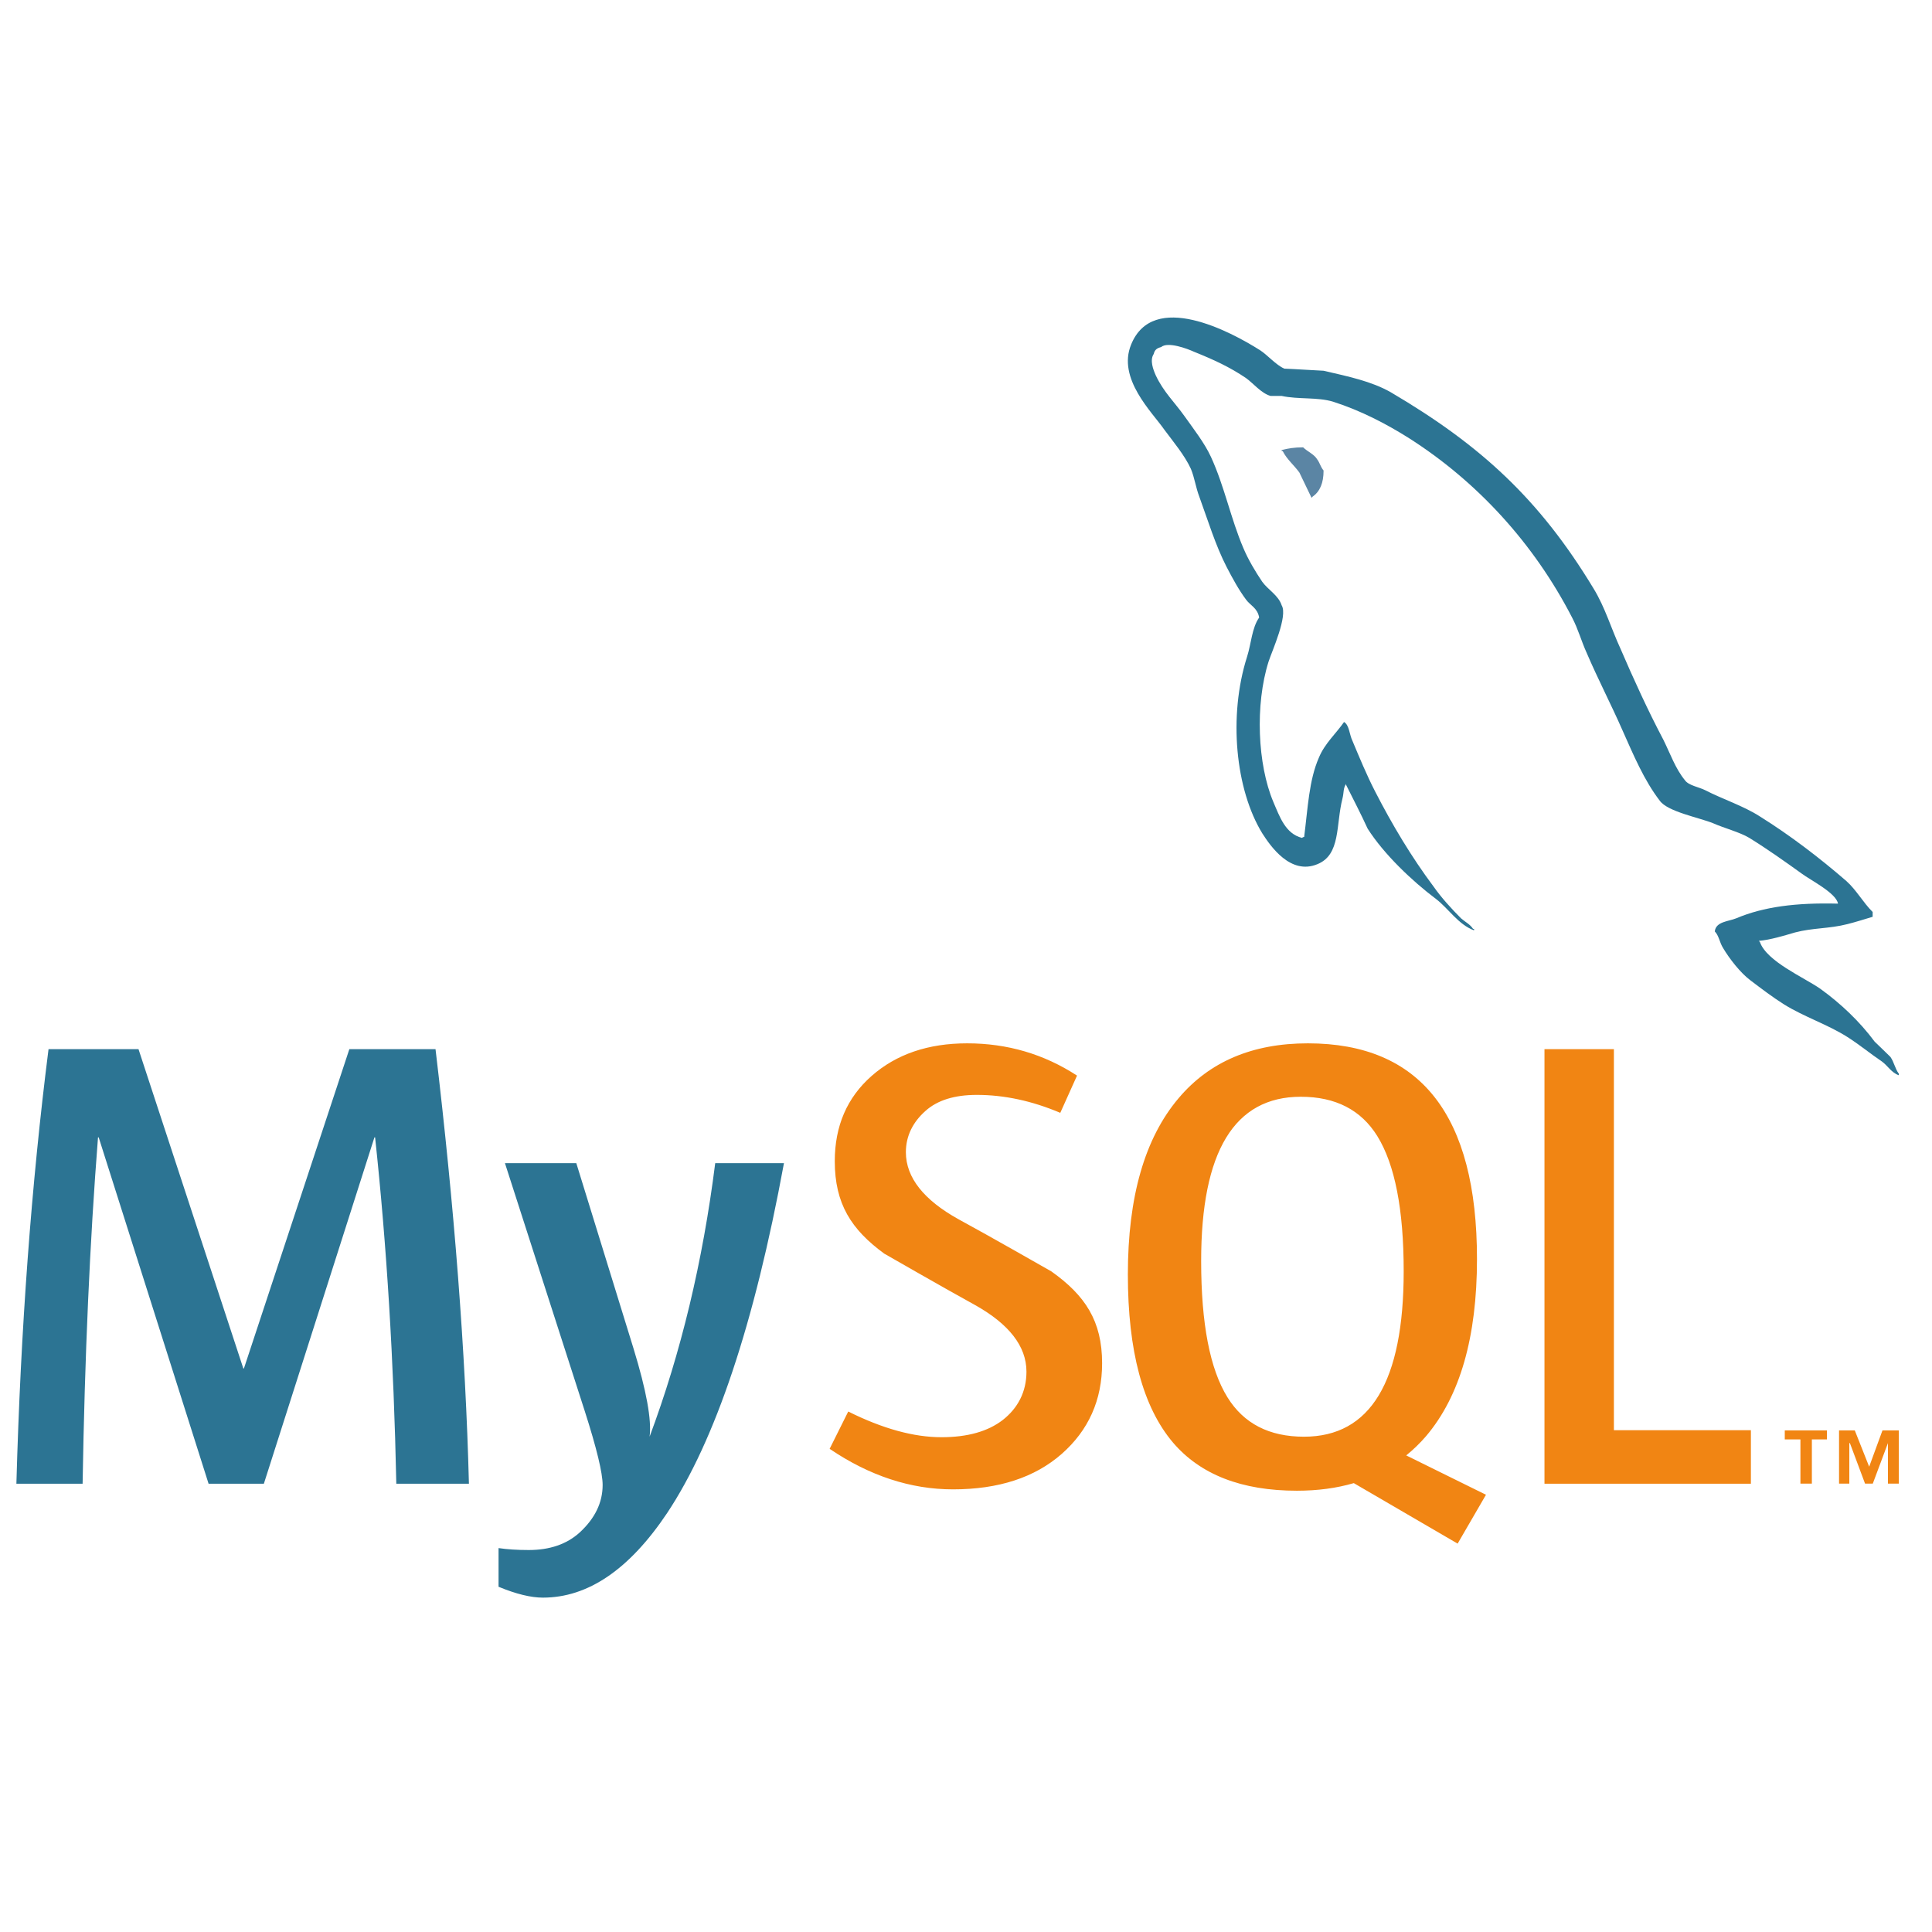
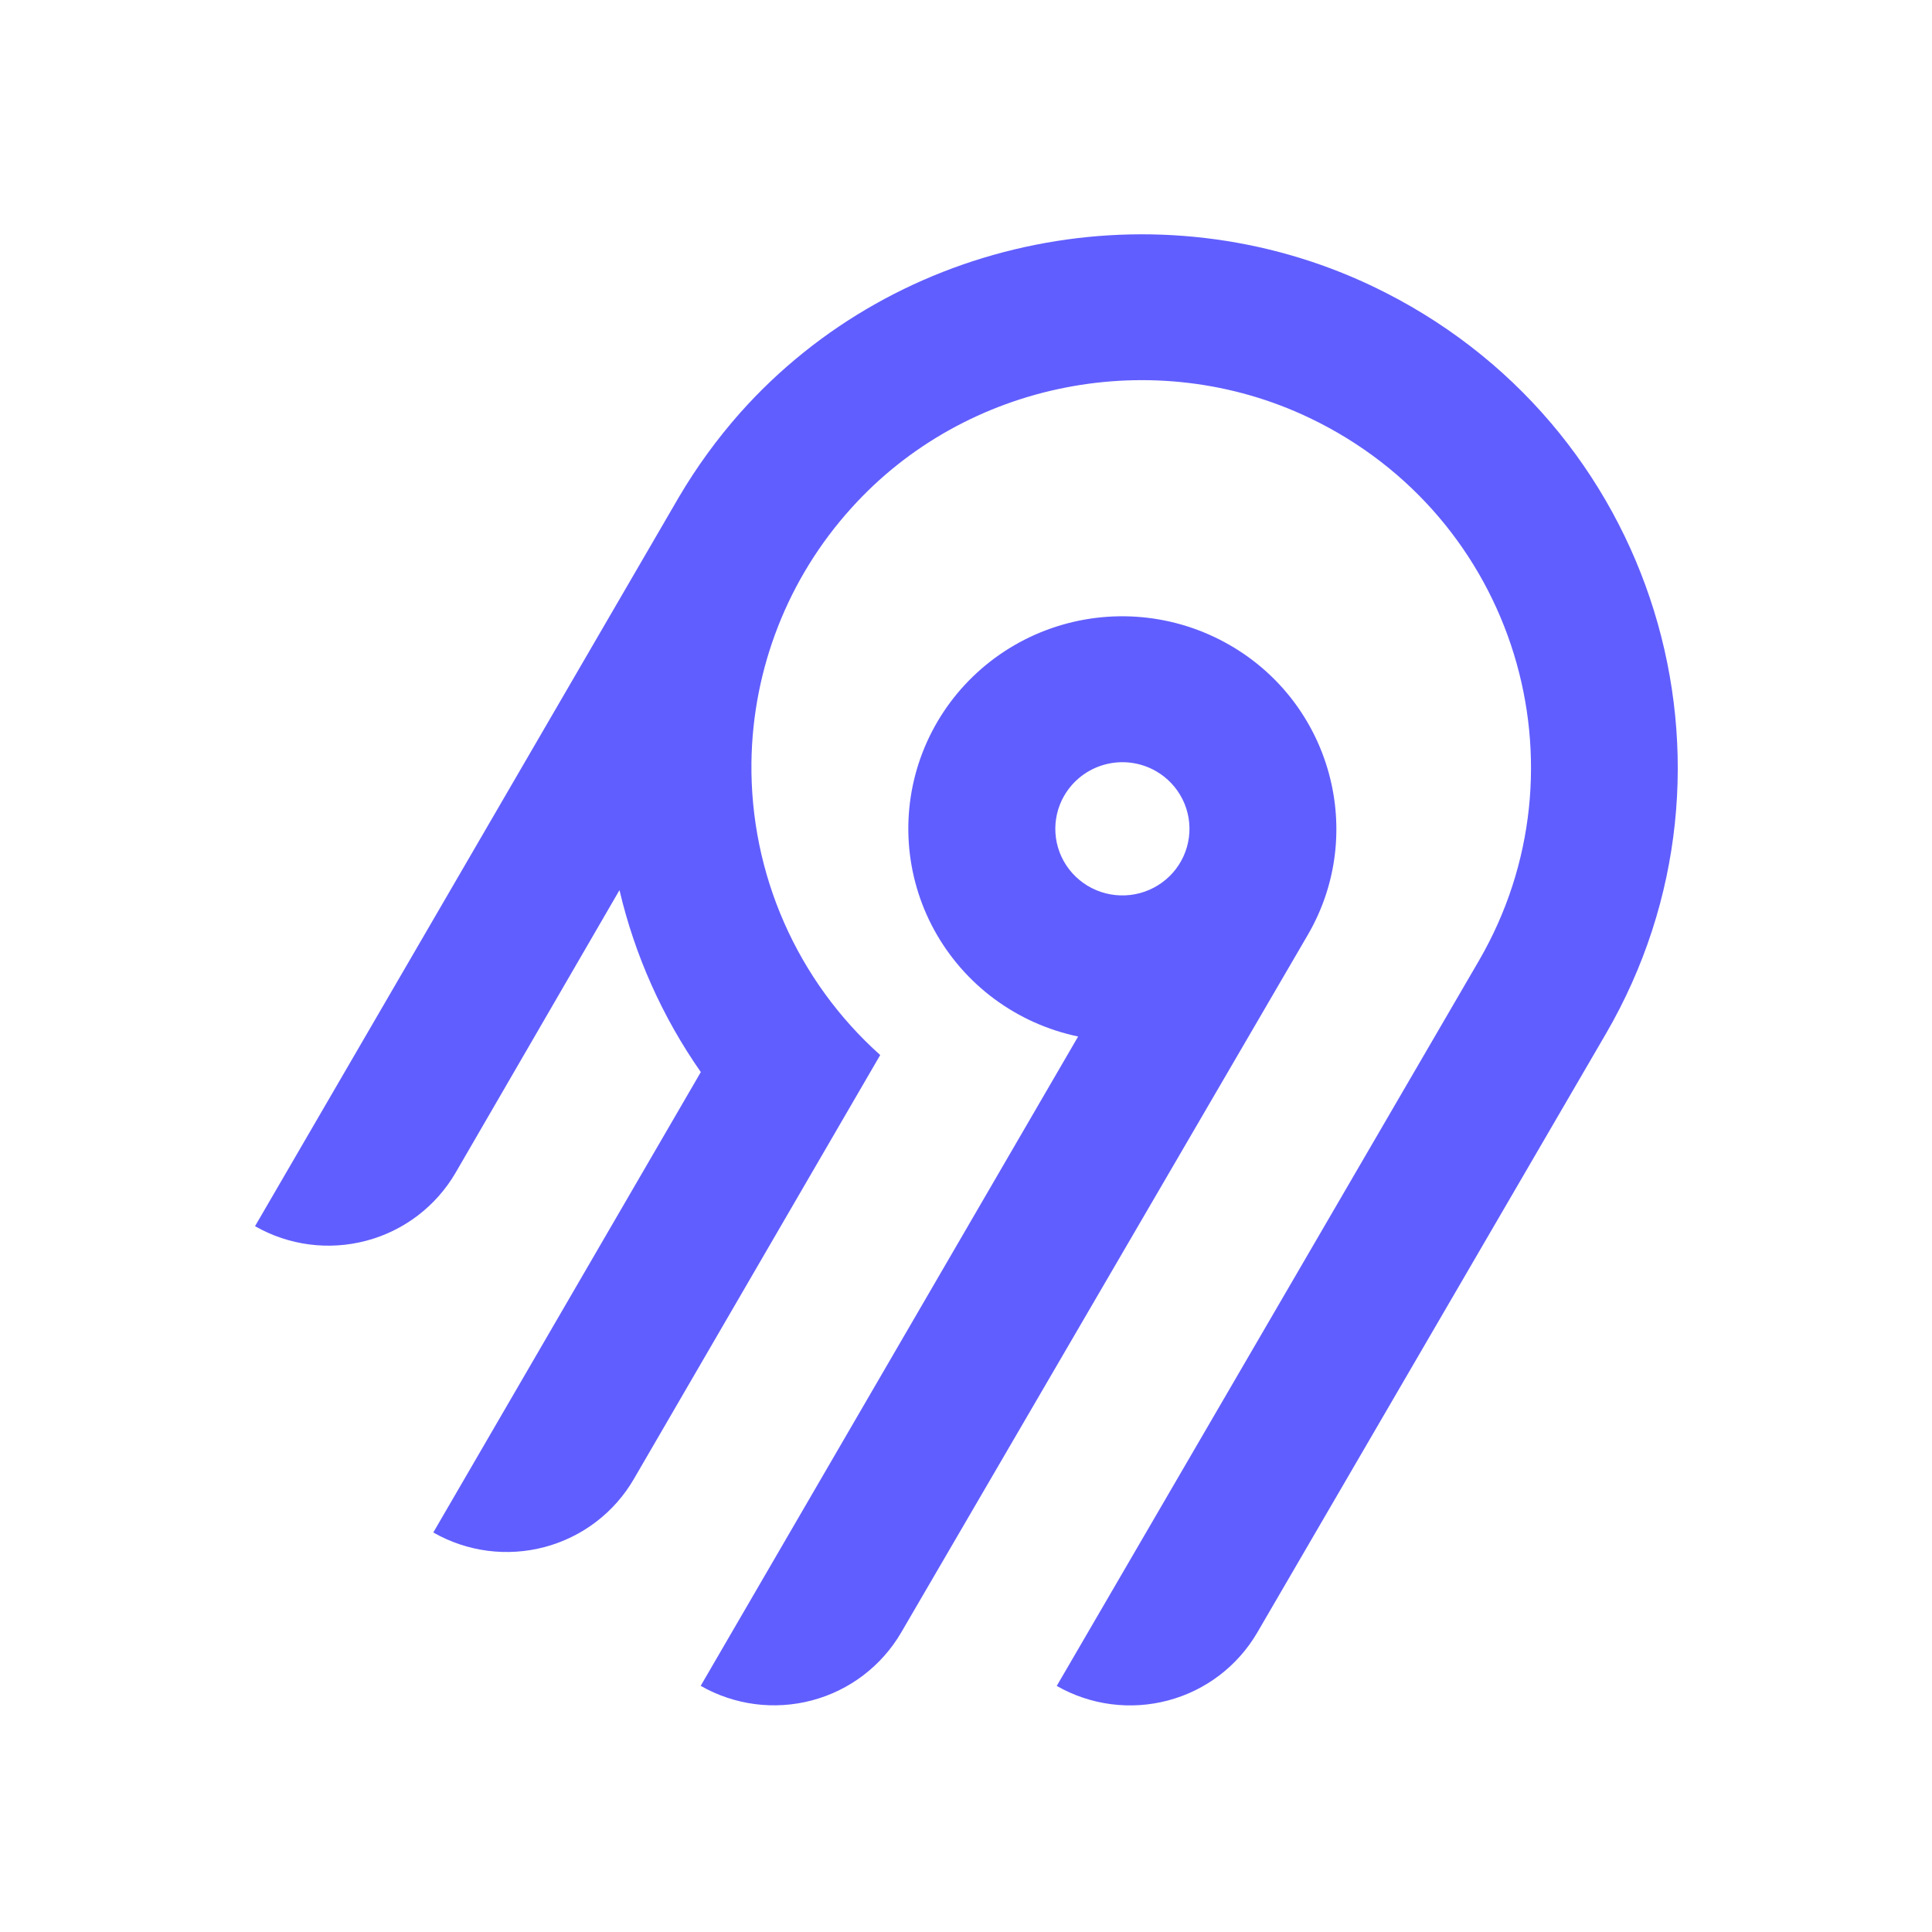
<svg xmlns="http://www.w3.org/2000/svg" width="250" height="250" fill="none">
-   <path fill="#5B85A4" d="M168.624 57.885c-1.154 0-1.96.142-2.776.349v.13h.13c.545 1.09 1.492 1.843 2.167 2.792.545 1.09 1.024 2.17 1.568 3.26.065-.066.131-.142.131-.142.958-.676 1.426-1.767 1.426-3.39-.403-.48-.468-.96-.817-1.43-.402-.686-1.284-1.024-1.829-1.569Z" />
-   <path fill="#2C7493" d="M237.834 116.931c-5.433-.141-9.636.404-13.164 1.897-1.013.415-2.646.415-2.776 1.701.544.545.609 1.428 1.088 2.17.806 1.362 2.233 3.194 3.517 4.153 1.427 1.08 2.853 2.17 4.356 3.118 2.635 1.636 5.629 2.584 8.199 4.219 1.502.949 2.983 2.17 4.486 3.184.74.545 1.208 1.428 2.166 1.766v-.207c-.479-.611-.609-1.494-1.088-2.17-.675-.676-1.351-1.297-2.037-1.973-1.97-2.649-4.409-4.95-7.055-6.857-2.167-1.494-6.925-3.533-7.796-6.04l-.142-.142c1.492-.131 3.267-.676 4.682-1.09 2.308-.611 4.41-.469 6.784-1.079 1.088-.273 2.177-.622 3.266-.949v-.621c-1.23-1.221-2.112-2.857-3.397-4.002-3.463-2.998-7.263-5.908-11.193-8.361-2.113-1.363-4.824-2.235-7.067-3.391-.806-.414-2.167-.611-2.635-1.297-1.23-1.494-1.905-3.456-2.787-5.233-1.971-3.729-3.866-7.872-5.564-11.818-1.22-2.65-1.971-5.299-3.463-7.741-6.99-11.556-14.579-18.545-26.252-25.413-2.515-1.428-5.498-2.039-8.688-2.78-1.699-.076-3.387-.207-5.085-.273-1.089-.48-2.178-1.766-3.125-2.376-3.866-2.453-13.839-7.752-16.692-.752-1.829 4.415 2.722 8.765 4.279 11.01 1.154 1.56 2.646 3.326 3.452 5.092.479 1.156.62 2.377 1.088 3.598 1.089 2.987 2.102 6.323 3.539 9.103.741 1.428 1.557 2.933 2.504 4.208.545.753 1.492 1.09 1.699 2.323-.947 1.351-1.023 3.39-1.568 5.09-2.439 7.676-1.492 17.183 1.971 22.83 1.078 1.69 3.669 5.429 7.121 4.001 3.06-1.221 2.384-5.091 3.256-8.493.206-.817.076-1.352.479-1.897v.142c.947 1.897 1.905 3.729 2.776 5.636 2.112 3.326 5.771 6.792 8.831 9.093 1.622 1.232 2.907 3.336 4.943 4.077v-.196h-.131c-.403-.61-1.012-.883-1.557-1.363-1.219-1.221-2.58-2.714-3.528-4.077-2.852-3.805-5.368-8.013-7.6-12.363-1.089-2.115-2.036-4.416-2.918-6.52-.403-.817-.403-2.038-1.089-2.442-1.023 1.483-2.504 2.78-3.255 4.612-1.285 2.922-1.427 6.519-1.906 10.259-.261.076-.13 0-.261.131-2.178-.535-2.918-2.78-3.735-4.677-2.036-4.83-2.373-12.57-.609-18.142.468-1.428 2.515-5.909 1.698-7.271-.414-1.298-1.775-2.028-2.515-3.053-.882-1.297-1.84-2.922-2.439-4.35-1.633-3.805-2.45-8.013-4.203-11.818-.817-1.777-2.243-3.609-3.397-5.233-1.296-1.832-2.711-3.129-3.735-5.298-.337-.753-.806-1.974-.272-2.78.131-.546.414-.753.958-.895.871-.74 3.386.208 4.268.611 2.516 1.014 4.617 1.973 6.718 3.401.948.676 1.971 1.974 3.18 2.312h1.437c2.167.468 4.606.13 6.642.741 3.604 1.156 6.86 2.856 9.778 4.688 8.885 5.647 16.213 13.66 21.156 23.243.817 1.56 1.165 2.988 1.905 4.612 1.427 3.336 3.191 6.727 4.617 9.986 1.426 3.195 2.787 6.455 4.824 9.104 1.012 1.428 5.084 2.18 6.914 2.922 1.361.61 3.462 1.155 4.682 1.897 2.308 1.428 4.616 3.063 6.783 4.622 1.089.818 4.475 2.519 4.682 3.881Z" />
-   <path fill="#F18513" d="M232.974 191.982h1.481v-5.724h1.949v-1.166h-5.455v1.166h2.025v5.724Zm11.324 0h1.405v-6.89h-2.112l-1.721 4.699-1.862-4.699h-2.036v6.89h1.329v-5.244h.076l1.96 5.244h1.001l1.96-5.244v5.244Zm-17.733.011h-26.71v-56.234h8.983v49.311h17.727v6.923Zm-67.728-11.175c-2.276-3.663-3.408-9.539-3.408-17.651 0-14.162 4.301-21.248 12.892-21.248 4.497 0 7.796 1.701 9.897 5.08 2.276 3.675 3.419 9.496 3.419 17.498 0 14.271-4.301 21.412-12.902 21.412-4.486 0-7.786-1.689-9.898-5.091Zm33.449 12.603c-6.195-3.053-9.636-4.753-10.322-5.091a19.998 19.998 0 0 0 2.581-2.508c4.377-5.167 6.576-12.799 6.576-22.905 0-18.599-7.295-27.91-21.885-27.91-7.154 0-12.729 2.366-16.714 7.086-4.388 5.168-6.577 12.767-6.577 22.819 0 9.888 1.938 17.138 5.826 21.739 3.549 4.164 8.895 6.247 16.049 6.247 2.679 0 5.128-.327 7.361-.982.892.524 5.368 3.129 13.436 7.828l3.669-6.323Zm-49.674-17.018c0 4.764-1.753 8.678-5.237 11.741-3.485 3.053-8.177 4.579-14.057 4.579-5.488 0-10.812-1.755-15.963-5.244.24-.49 2.167-4.35 2.407-4.829 4.442 2.213 8.449 3.325 12.064 3.325 3.376 0 6.021-.752 7.938-2.235 1.916-1.505 3.059-3.598 3.059-6.247 0-3.336-2.33-6.193-6.598-8.591-3.931-2.159-11.803-6.683-11.803-6.683-4.268-3.118-6.402-6.454-6.402-11.96 0-4.557 1.589-8.242 4.78-11.044 3.19-2.802 7.306-4.208 12.347-4.208 5.216 0 9.952 1.396 14.22 4.176-.207.479-1.949 4.339-2.167 4.818-3.647-1.548-7.251-2.322-10.801-2.322-2.885 0-5.106.687-6.653 2.083-1.557 1.384-2.526 3.161-2.526 5.331 0 3.325 2.385 6.214 6.773 8.656 3.985 2.159 12.053 6.77 12.053 6.77 4.377 3.107 6.566 6.422 6.566 11.884Z" />
-   <path fill="#2C7493" d="M101.445 150.51c-3.833 20.79-8.874 35.901-15.146 45.32-4.878 7.272-10.224 10.903-16.05 10.903-1.556 0-3.472-.469-5.737-1.407v-5.004c1.11.164 2.406.251 3.909.251 2.71 0 4.91-.752 6.576-2.257 1.993-1.831 2.984-3.881 2.984-6.16 0-1.559-.773-4.753-2.32-9.583-.697-2.136-4.126-12.821-10.322-32.063h9.234c4.442 14.391 6.914 22.382 7.404 23.985 1.666 5.44 2.362 9.245 2.08 11.414 4.05-10.836 6.88-22.633 8.492-35.399h8.896Zm-40.766 41.483h-9.397c-.327-15.885-1.241-30.821-2.744-44.819h-.087l-14.307 44.819H26.99l-14.22-44.819h-.087c-1.056 13.442-1.72 28.378-1.993 44.819H2.121c.555-19.995 1.938-38.736 4.16-56.234h11.64l13.566 41.32h.076l13.643-41.32h11.15c2.439 20.486 3.887 39.237 4.323 56.234Z" />
+   <path fill="#615EFF" fill-rule="evenodd" d="M95.775 53.416c20.364-22.88 54.087-29.592 81.811-16.385 36.836 17.549 50.274 62.252 30.219 96.734l-45.115 77.487a18.994 18.994 0 0 1-11.536 8.784 19.12 19.12 0 0 1-14.412-1.878l54.62-93.829c14.55-25.027 4.818-57.467-21.888-70.24-20.038-9.583-44.533-4.795-59.336 11.685a50.008 50.008 0 0 0-12.902 32.877 49.989 49.989 0 0 0 16.664 37.87l-31.887 54.875a18.917 18.917 0 0 1-4.885 5.534 19.041 19.041 0 0 1-6.647 3.255 19.13 19.13 0 0 1-7.395.482 19.087 19.087 0 0 1-7.018-2.365l34.617-59.575a68.424 68.424 0 0 1-10.524-23.544l-21.213 36.579a18.994 18.994 0 0 1-11.535 8.784A19.123 19.123 0 0 1 33 158.668l54.856-94.356a70.296 70.296 0 0 1 7.919-10.896Zm63.314 30.034c13.211 7.577 17.774 24.427 10.13 37.54l-52.603 90.251a18.997 18.997 0 0 1-11.536 8.784 19.122 19.122 0 0 1-14.412-1.878l48.843-84.024a27.778 27.778 0 0 1-10.825-4.847 27.545 27.545 0 0 1-7.783-8.907 27.344 27.344 0 0 1-3.307-11.326 27.293 27.293 0 0 1 1.776-11.66 27.454 27.454 0 0 1 6.533-9.846 27.703 27.703 0 0 1 10.087-6.222 27.858 27.858 0 0 1 23.097 2.135Zm-19.134 16.961a8.645 8.645 0 0 0-2.232 2.529h-.003a8.565 8.565 0 0 0 .632 9.556 8.68 8.68 0 0 0 4.097 2.915 8.738 8.738 0 0 0 5.036.163 8.692 8.692 0 0 0 4.279-2.642 8.59 8.59 0 0 0 2.079-4.558 8.563 8.563 0 0 0-.821-4.938 8.645 8.645 0 0 0-3.444-3.652 8.72 8.72 0 0 0-6.586-.86 8.7 8.7 0 0 0-3.037 1.487Z" clip-rule="evenodd" />
</svg>
